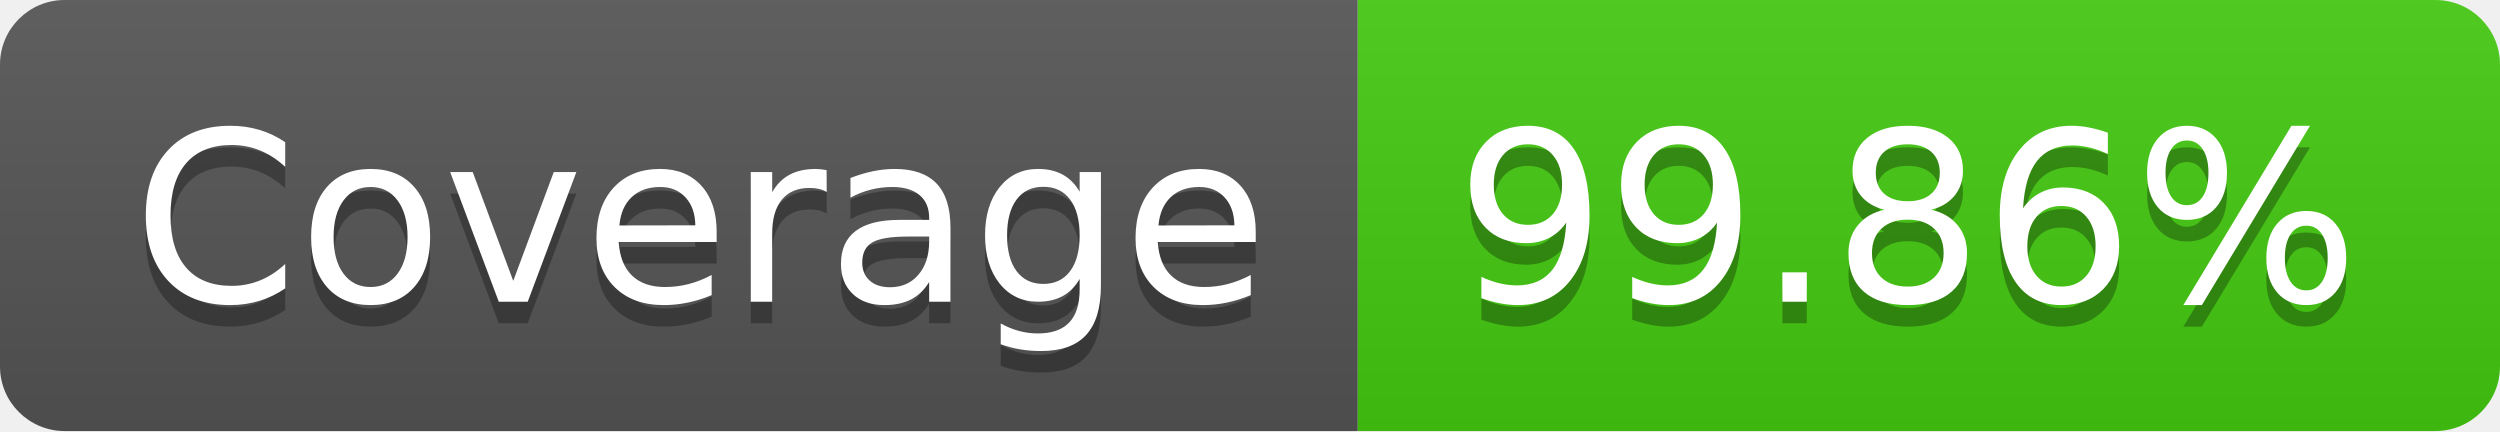
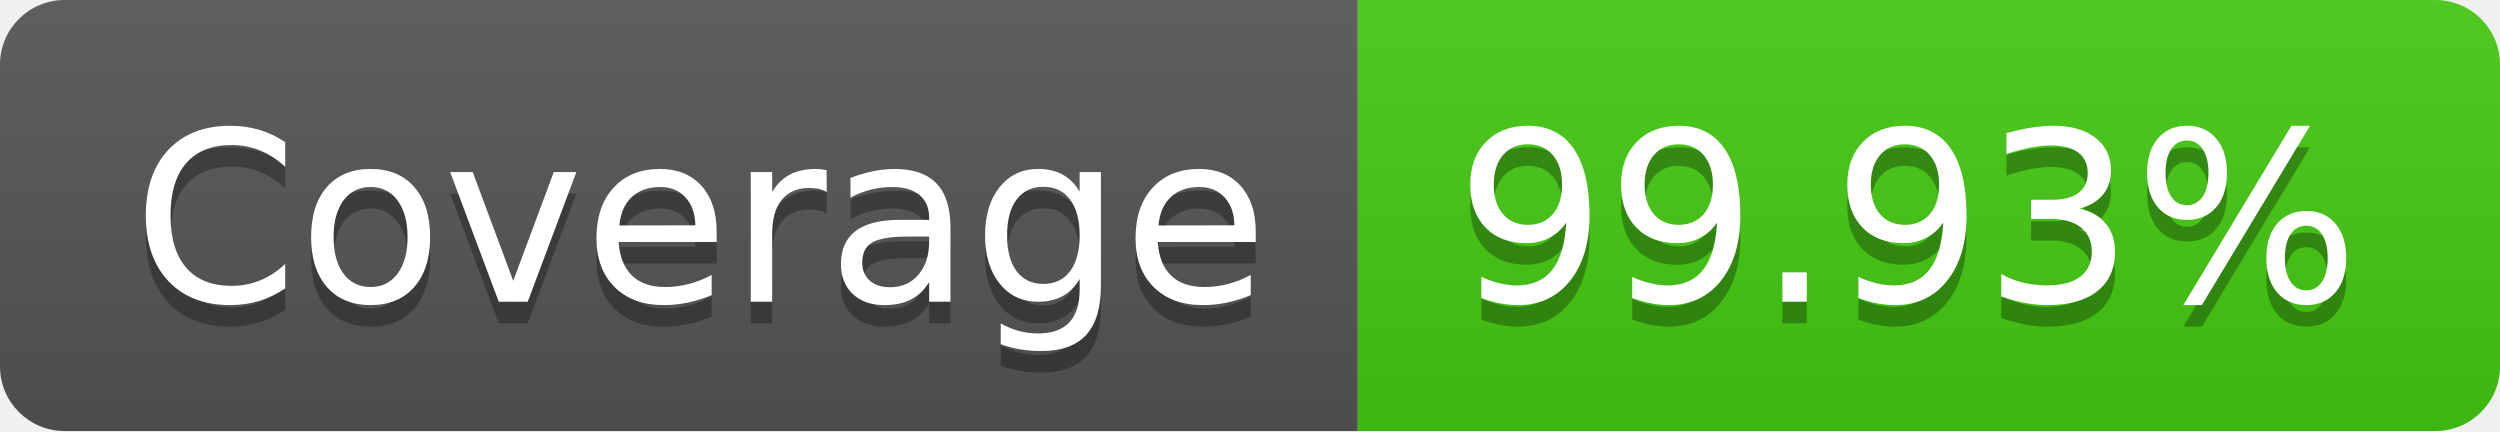
- <svg xmlns="http://www.w3.org/2000/svg" width="116" height="20" role="img" aria-label="Coverage: 99.86%">
+ <svg xmlns="http://www.w3.org/2000/svg" width="116" height="20" role="img" aria-label="Coverage: 99.93%">
  <linearGradient id="s" x2="0" y2="100%">
    <stop offset="0" stop-color="#bbb" stop-opacity=".1" />
    <stop offset="1" stop-opacity=".1" />
  </linearGradient>
  <clipPath id="r">
    <rect width="116" height="20" rx="3" fill="#fff" />
  </clipPath>
  <g clip-path="url(#r)">
    <rect width="63" height="20" fill="#555" />
    <rect x="63" width="53" height="20" fill="#4c1" />
    <rect width="116" height="20" fill="url(#s)" />
  </g>
  <g fill="#fff" text-anchor="middle" font-family="Verdana,Geneva,DejaVu Sans,sans-serif" text-rendering="geometricPrecision" font-size="110">
    <text aria-hidden="true" x="325" y="150" fill="#010101" fill-opacity=".3" transform="scale(.1)" textLength="530">Coverage</text>
    <text x="325" y="140" transform="scale(.1)" fill="#fff" textLength="530">Coverage</text>
-     <text aria-hidden="true" x="885" y="150" fill="#010101" fill-opacity=".3" transform="scale(.1)" textLength="430">99.86%</text>
-     <text x="885" y="140" transform="scale(.1)" fill="#fff" textLength="430">99.86%</text>
+     <text aria-hidden="true" x="885" y="150" fill="#010101" fill-opacity=".3" transform="scale(.1)" textLength="430">99.93%</text>
+     <text x="885" y="140" transform="scale(.1)" fill="#fff" textLength="430">99.93%</text>
  </g>
</svg>
